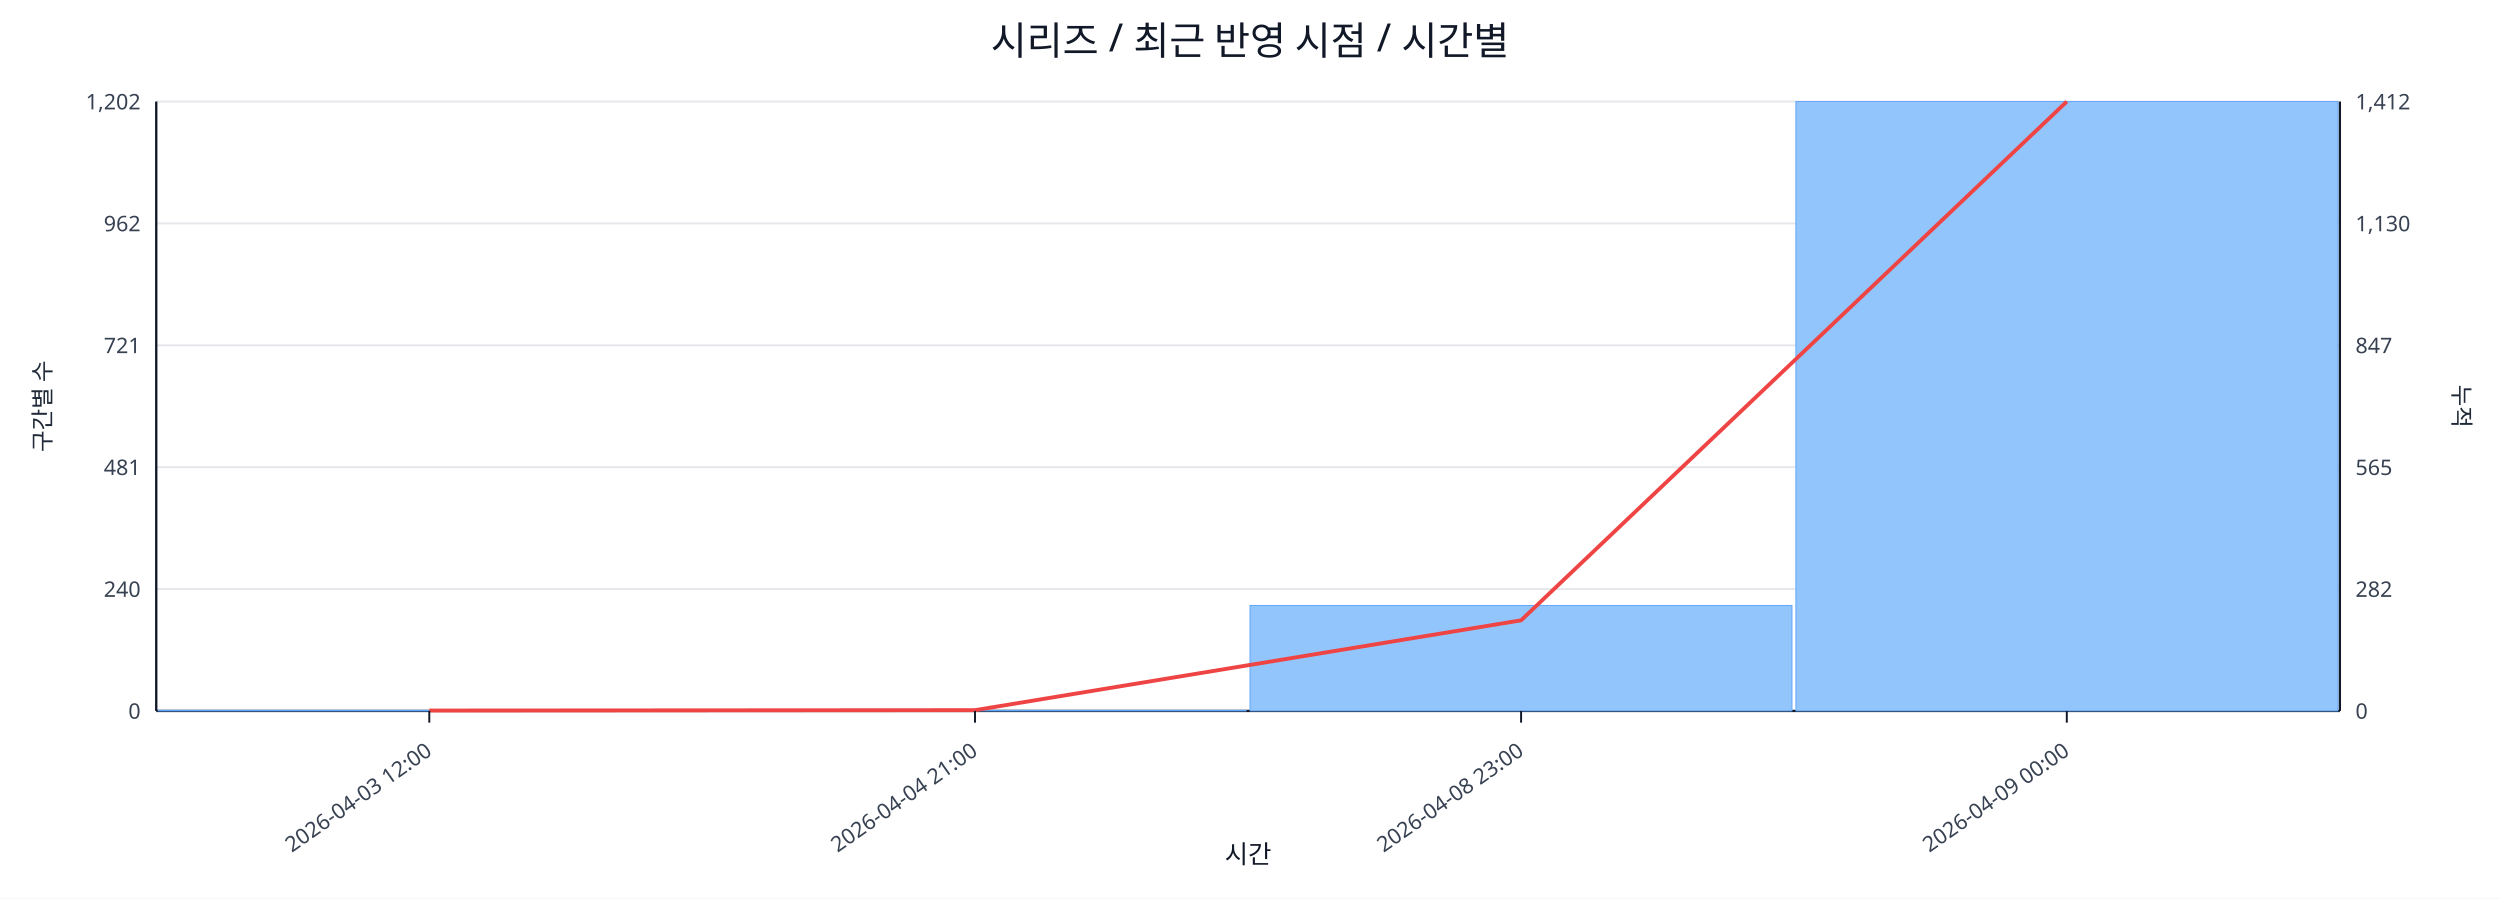
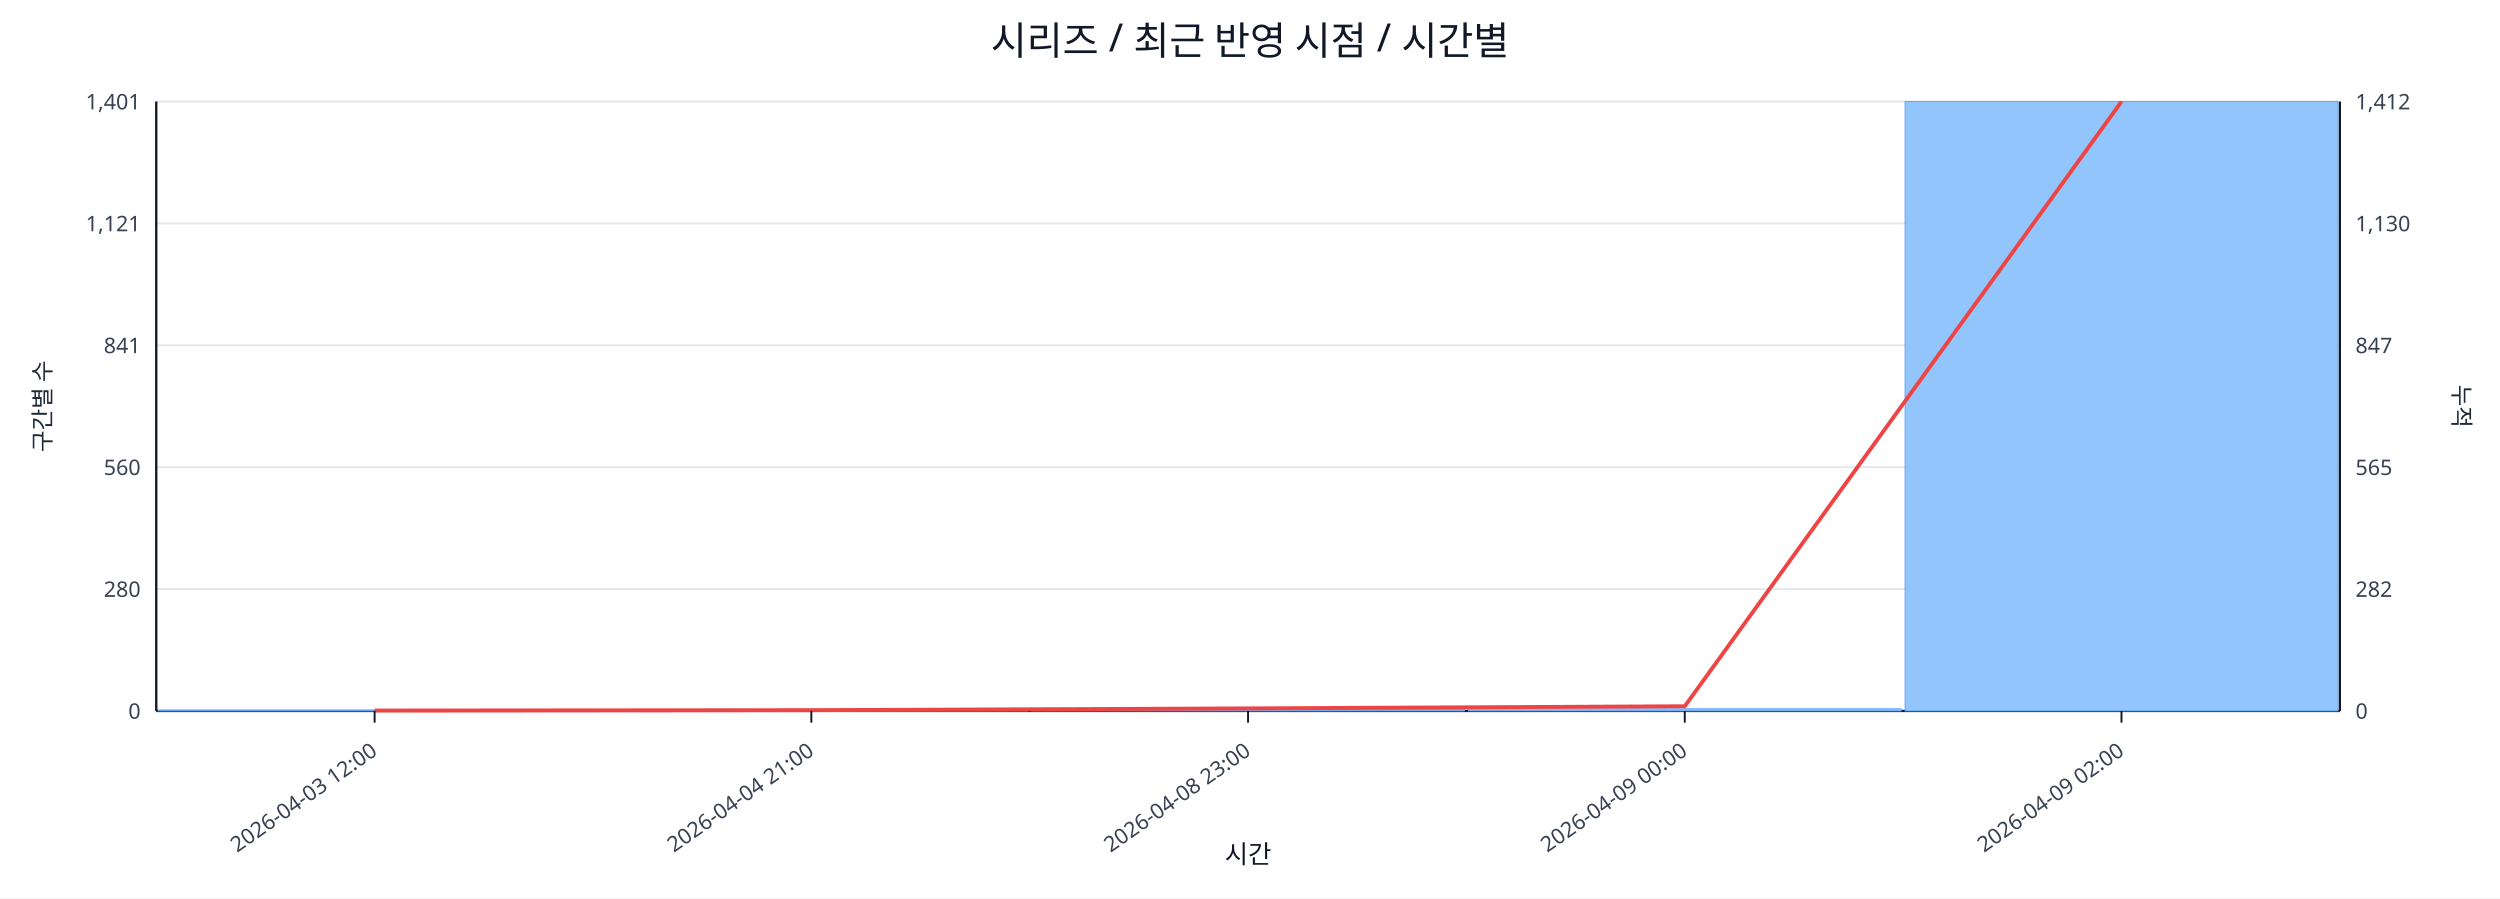
<svg xmlns="http://www.w3.org/2000/svg" width="1280" height="460" viewBox="0 0 1280 460">
  <rect x="0" y="0" width="100%" height="100%" fill="#ffffff" />
  <text x="640.0" y="28" font-size="20" text-anchor="middle" font-family="sans-serif" fill="#111827">시리즈 / 최근 반영 시점 / 시간별</text>
  <line x1="80.0" y1="52.0" x2="1198.0" y2="52.0" stroke="#e5e7eb" stroke-width="1" />
-   <text x="72.0" y="56.0" font-size="11" text-anchor="end" font-family="sans-serif" fill="#374151">1,202</text>
+   <text x="72.0" y="56.0" font-size="11" text-anchor="end" font-family="sans-serif" fill="#374151">1,401</text>
  <text x="1206.0" y="56.0" font-size="11" text-anchor="start" font-family="sans-serif" fill="#374151">1,412</text>
  <line x1="80.0" y1="114.4" x2="1198.0" y2="114.4" stroke="#e5e7eb" stroke-width="1" />
-   <text x="72.0" y="118.4" font-size="11" text-anchor="end" font-family="sans-serif" fill="#374151">962</text>
+   <text x="72.0" y="118.4" font-size="11" text-anchor="end" font-family="sans-serif" fill="#374151">1,121</text>
  <text x="1206.0" y="118.4" font-size="11" text-anchor="start" font-family="sans-serif" fill="#374151">1,130</text>
  <line x1="80.0" y1="176.8" x2="1198.0" y2="176.8" stroke="#e5e7eb" stroke-width="1" />
-   <text x="72.0" y="180.8" font-size="11" text-anchor="end" font-family="sans-serif" fill="#374151">721</text>
+   <text x="72.0" y="180.8" font-size="11" text-anchor="end" font-family="sans-serif" fill="#374151">841</text>
  <text x="1206.0" y="180.8" font-size="11" text-anchor="start" font-family="sans-serif" fill="#374151">847</text>
  <line x1="80.0" y1="239.2" x2="1198.0" y2="239.2" stroke="#e5e7eb" stroke-width="1" />
-   <text x="72.0" y="243.2" font-size="11" text-anchor="end" font-family="sans-serif" fill="#374151">481</text>
+   <text x="72.0" y="243.2" font-size="11" text-anchor="end" font-family="sans-serif" fill="#374151">560</text>
  <text x="1206.0" y="243.2" font-size="11" text-anchor="start" font-family="sans-serif" fill="#374151">565</text>
  <line x1="80.0" y1="301.6" x2="1198.0" y2="301.6" stroke="#e5e7eb" stroke-width="1" />
-   <text x="72.0" y="305.6" font-size="11" text-anchor="end" font-family="sans-serif" fill="#374151">240</text>
+   <text x="72.0" y="305.6" font-size="11" text-anchor="end" font-family="sans-serif" fill="#374151">280</text>
  <text x="1206.0" y="305.6" font-size="11" text-anchor="start" font-family="sans-serif" fill="#374151">282</text>
  <line x1="80.0" y1="364.0" x2="1198.0" y2="364.0" stroke="#e5e7eb" stroke-width="1" />
  <text x="72.0" y="368.0" font-size="11" text-anchor="end" font-family="sans-serif" fill="#374151">0</text>
  <text x="1206.0" y="368.0" font-size="11" text-anchor="start" font-family="sans-serif" fill="#374151">0</text>
  <line x1="80.0" y1="364.0" x2="1198.0" y2="364.0" stroke="#111827" stroke-width="1.2" />
  <line x1="80.0" y1="52.0" x2="80.0" y2="364.0" stroke="#111827" stroke-width="1.2" />
  <line x1="1198.0" y1="52.0" x2="1198.0" y2="364.0" stroke="#111827" stroke-width="1.2" />
-   <rect x="81.0" y="363.7" width="277.5" height="0.3" fill="#93c5fd" stroke="#60a5fa" stroke-width="0.5" />
-   <rect x="360.5" y="363.7" width="277.5" height="0.3" fill="#93c5fd" stroke="#60a5fa" stroke-width="0.5" />
-   <rect x="640.0" y="310.0" width="277.5" height="54.0" fill="#93c5fd" stroke="#60a5fa" stroke-width="0.5" />
-   <rect x="919.5" y="52.0" width="277.5" height="312.0" fill="#93c5fd" stroke="#60a5fa" stroke-width="0.5" />
-   <polyline fill="none" stroke="#ef4444" stroke-width="2" points="219.8,363.8 499.2,363.6 778.8,317.6 1058.2,52.0" />
-   <line x1="219.8" y1="364.0" x2="219.8" y2="370.0" stroke="#111827" stroke-width="1" />
-   <text x="221.8" y="386.0" font-size="11" text-anchor="end" transform="rotate(-35 221.8 386.0)" font-family="sans-serif" fill="#374151">2026-04-03 12:00</text>
-   <line x1="499.2" y1="364.0" x2="499.2" y2="370.0" stroke="#111827" stroke-width="1" />
-   <text x="501.2" y="386.0" font-size="11" text-anchor="end" transform="rotate(-35 501.2 386.0)" font-family="sans-serif" fill="#374151">2026-04-04 21:00</text>
-   <line x1="778.8" y1="364.0" x2="778.8" y2="370.0" stroke="#111827" stroke-width="1" />
-   <text x="780.8" y="386.0" font-size="11" text-anchor="end" transform="rotate(-35 780.8 386.0)" font-family="sans-serif" fill="#374151">2026-04-08 23:00</text>
-   <line x1="1058.2" y1="364.0" x2="1058.2" y2="370.0" stroke="#111827" stroke-width="1" />
-   <text x="1060.2" y="386.0" font-size="11" text-anchor="end" transform="rotate(-35 1060.2 386.0)" font-family="sans-serif" fill="#374151">2026-04-09 00:00</text>
+   <rect x="81.0" y="363.8" width="221.6" height="0.2" fill="#93c5fd" stroke="#60a5fa" stroke-width="0.5" />
+   <rect x="304.6" y="363.8" width="221.6" height="0.2" fill="#93c5fd" stroke="#60a5fa" stroke-width="0.5" />
+   <rect x="528.2" y="363.1" width="221.6" height="0.9" fill="#93c5fd" stroke="#60a5fa" stroke-width="0.5" />
+   <rect x="751.8" y="362.9" width="221.6" height="1.1" fill="#93c5fd" stroke="#60a5fa" stroke-width="0.5" />
+   <rect x="975.4" y="52.0" width="221.6" height="312.0" fill="#93c5fd" stroke="#60a5fa" stroke-width="0.5" />
+   <polyline fill="none" stroke="#ef4444" stroke-width="2" points="191.8,363.8 415.4,363.6 639.0,362.7 862.6,361.6 1086.2,52.0" />
+   <line x1="191.8" y1="364.0" x2="191.8" y2="370.0" stroke="#111827" stroke-width="1" />
+   <text x="193.8" y="386.0" font-size="11" text-anchor="end" transform="rotate(-35 193.8 386.0)" font-family="sans-serif" fill="#374151">2026-04-03 12:00</text>
+   <line x1="415.4" y1="364.0" x2="415.4" y2="370.0" stroke="#111827" stroke-width="1" />
+   <text x="417.4" y="386.0" font-size="11" text-anchor="end" transform="rotate(-35 417.4 386.0)" font-family="sans-serif" fill="#374151">2026-04-04 21:00</text>
+   <line x1="639.0" y1="364.0" x2="639.0" y2="370.0" stroke="#111827" stroke-width="1" />
+   <text x="641.0" y="386.0" font-size="11" text-anchor="end" transform="rotate(-35 641.0 386.0)" font-family="sans-serif" fill="#374151">2026-04-08 23:00</text>
+   <line x1="862.6" y1="364.0" x2="862.6" y2="370.0" stroke="#111827" stroke-width="1" />
+   <text x="864.6" y="386.0" font-size="11" text-anchor="end" transform="rotate(-35 864.6 386.0)" font-family="sans-serif" fill="#374151">2026-04-09 00:00</text>
+   <line x1="1086.2" y1="364.0" x2="1086.2" y2="370.0" stroke="#111827" stroke-width="1" />
+   <text x="1088.2" y="386.0" font-size="11" text-anchor="end" transform="rotate(-35 1088.2 386.0)" font-family="sans-serif" fill="#374151">2026-04-09 02:00</text>
  <text x="26" y="208.0" font-size="12" transform="rotate(-90 26 208.0)" text-anchor="middle" font-family="sans-serif" fill="#1f2937">구간별 수</text>
  <text x="1256.0" y="208.0" font-size="12" transform="rotate(90 1256.0 208.0)" text-anchor="middle" font-family="sans-serif" fill="#1f2937">누적</text>
  <text x="639.0" y="442.0" font-size="13" text-anchor="middle" font-family="sans-serif" fill="#111827">시간</text>
</svg>
